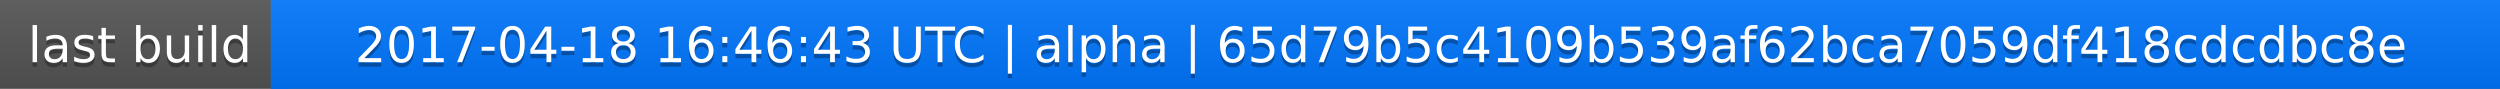
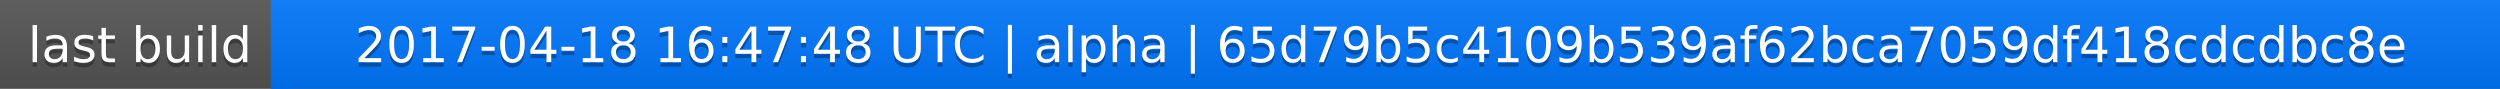
<svg xmlns="http://www.w3.org/2000/svg" width="563" height="20">
  <linearGradient id="a" x2="0" y2="100%">
    <stop offset="0" stop-color="#bbb" stop-opacity=".1" />
    <stop offset="1" stop-opacity=".1" />
  </linearGradient>
  <rect rx="0" width="563" height="20" fill="#555" />
  <rect rx="0" x="61" width="502" height="20" fill="#07f" />
  <path fill="#07f" d="M61 0h4v20h-4z" />
  <rect rx="0" width="563" height="20" fill="url(#a)" />
  <g fill="#fff" text-anchor="middle" font-family="DejaVu Sans,Verdana,Geneva,sans-serif" font-size="11">
    <text x="31.5" y="15" fill="#010101" fill-opacity=".3">last build</text>
    <text x="31.5" y="14">last build</text>
-     <text x="311" y="15" fill="#010101" fill-opacity=".3">2017-04-18 16:46:43 UTC | alpha | 65d79b5c4109b539af62bca7059df418cdcdbc8e</text>
-     <text x="311" y="14">2017-04-18 16:46:43 UTC | alpha | 65d79b5c4109b539af62bca7059df418cdcdbc8e</text>
+     <text x="311" y="15" fill="#010101" fill-opacity=".3">2017-04-18 16:47:48 UTC | alpha | 65d79b5c4109b539af62bca7059df418cdcdbc8e</text>
+     <text x="311" y="14">2017-04-18 16:47:48 UTC | alpha | 65d79b5c4109b539af62bca7059df418cdcdbc8e</text>
  </g>
</svg>
